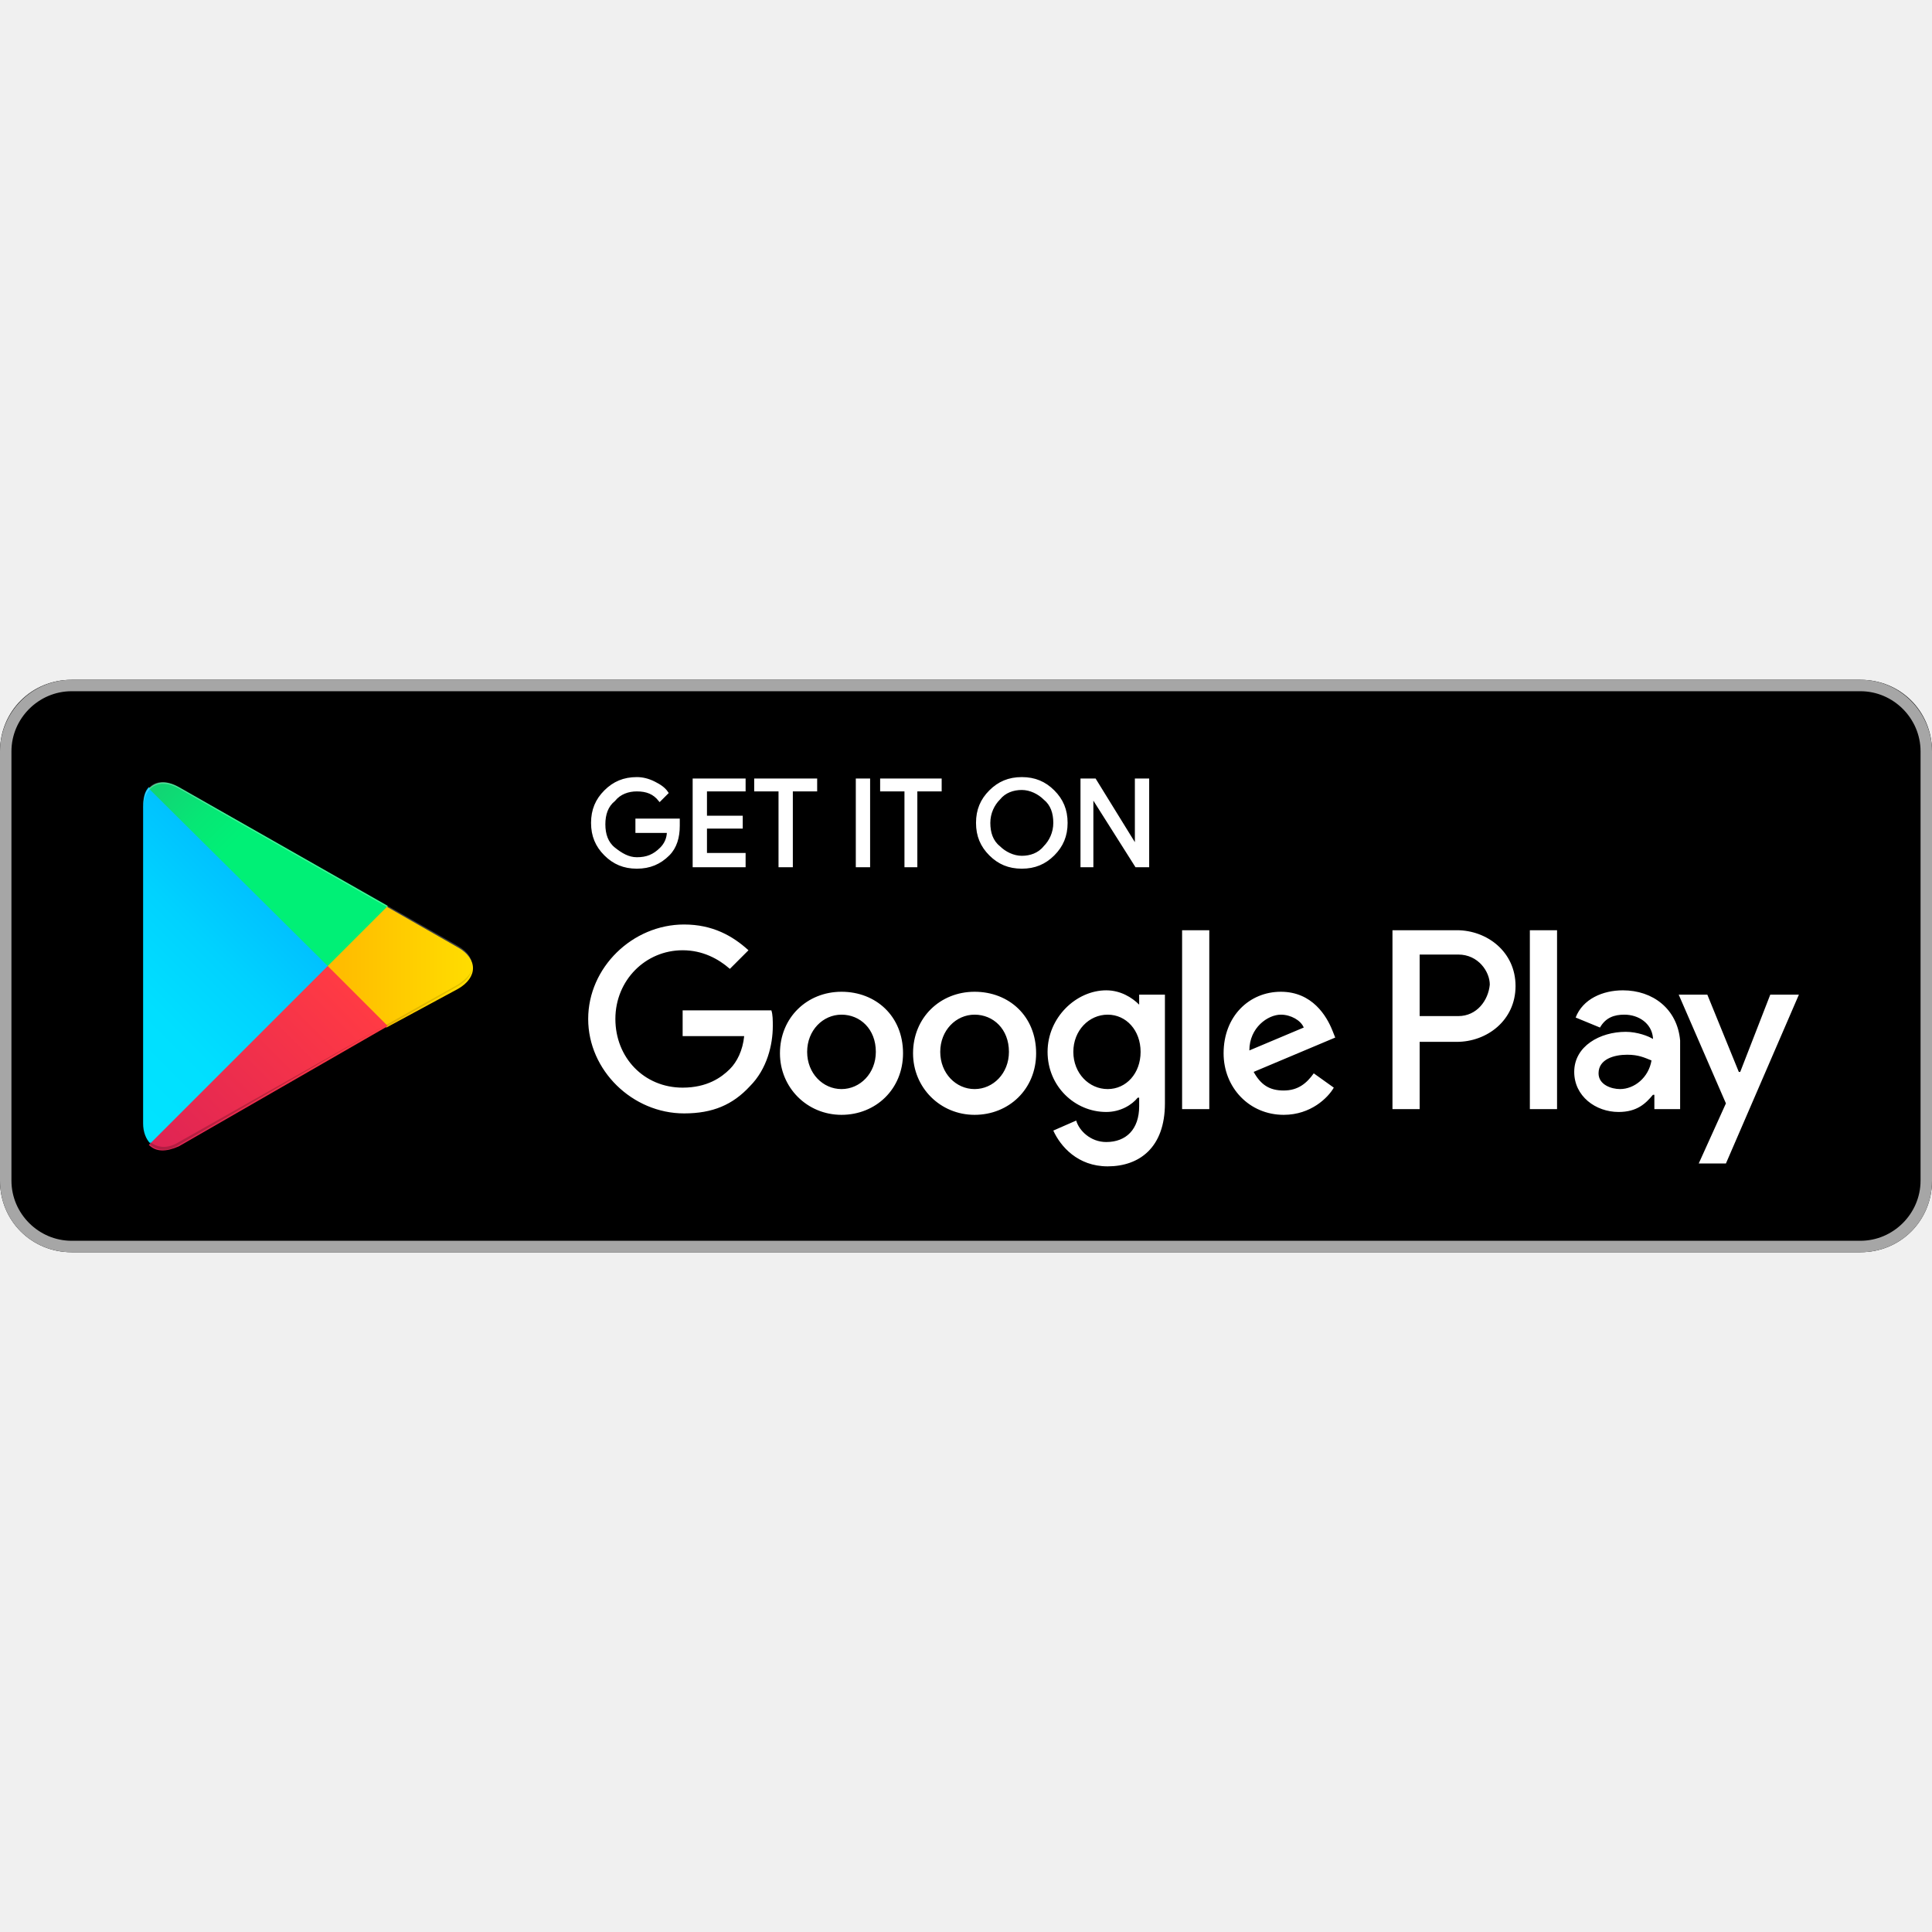
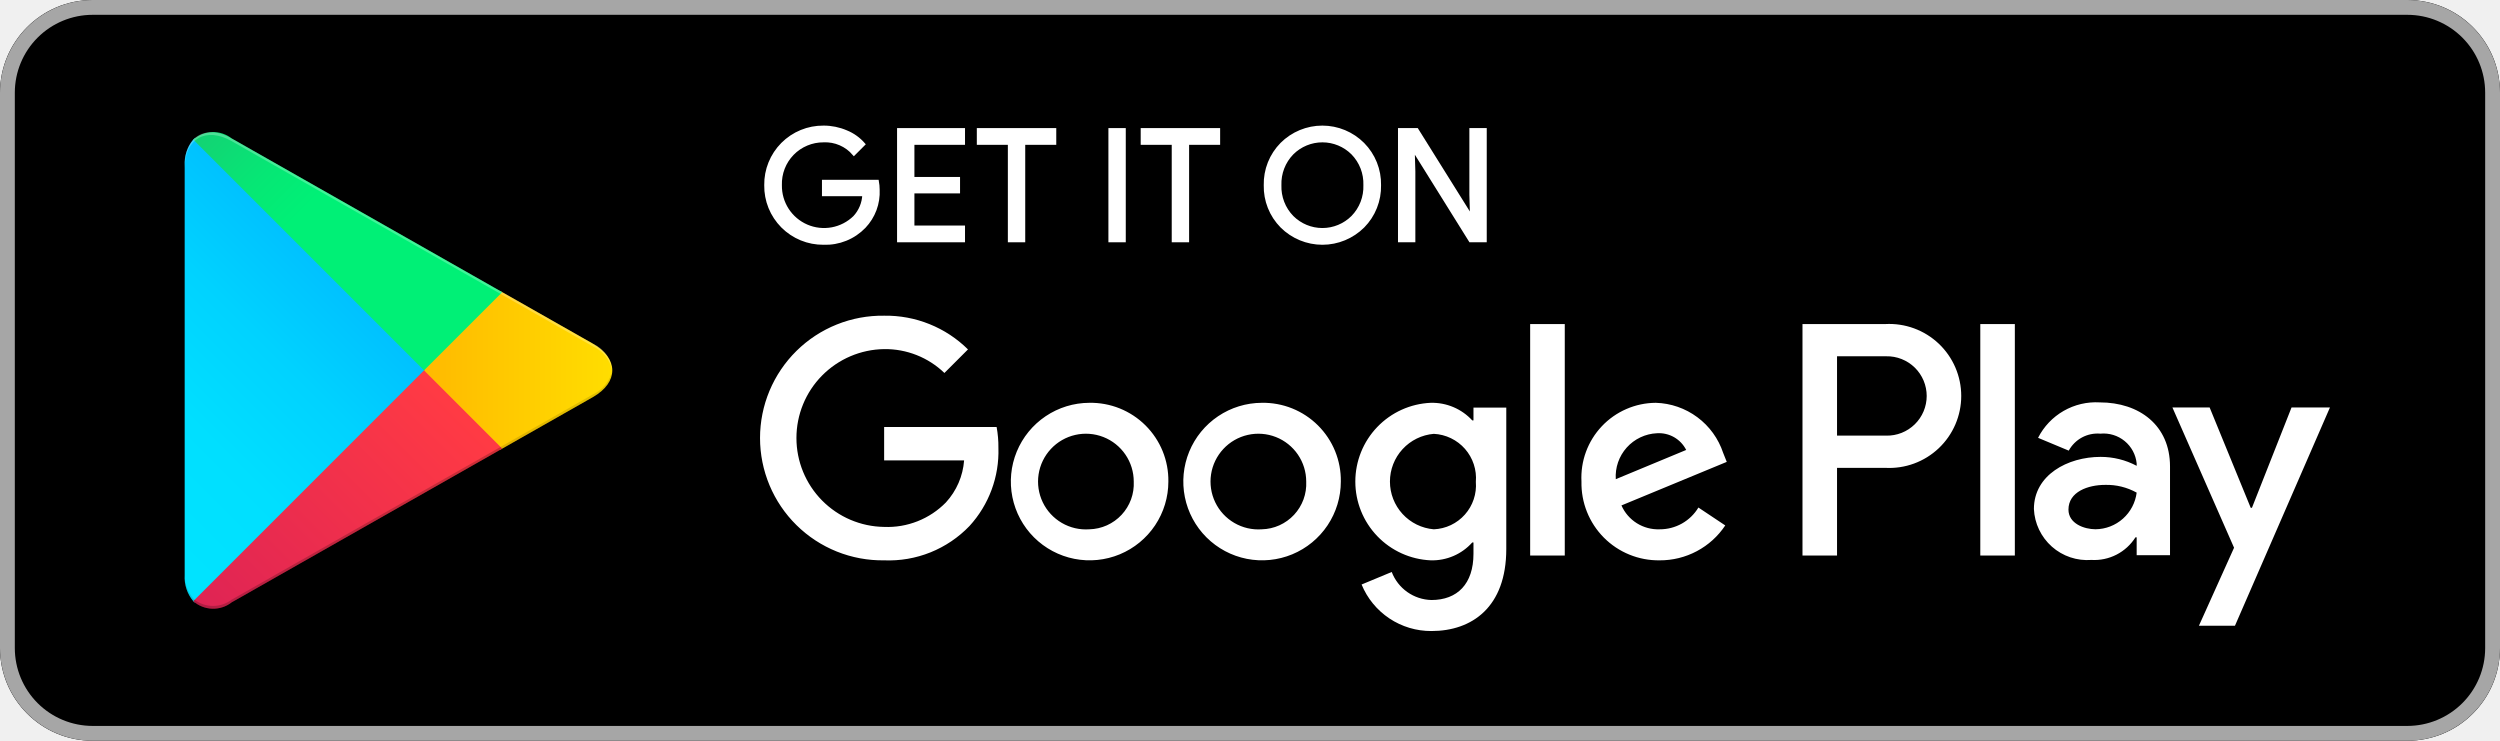
- <svg xmlns="http://www.w3.org/2000/svg" viewBox="0 -47.5 135 135" id="Layer_1">
-   <style>.st0{fill:#a6a6a6}.st1{stroke:#ffffff;stroke-width:.2;stroke-miterlimit:10}.st1,.st2{fill:#fff}.st3{fill:url(#SVGID_1_)}.st4{fill:url(#SVGID_2_)}.st5{fill:url(#SVGID_3_)}.st6{fill:url(#SVGID_4_)}.st7,.st8,.st9{opacity:.2;enable-background:new}.st8,.st9{opacity:.12}.st9{opacity:.25;fill:#fff}</style>
-   <path d="M130 40H5c-2.8 0-5-2.2-5-5V5c0-2.8 2.2-5 5-5h125c2.8 0 5 2.2 5 5v30c0 2.8-2.2 5-5 5z" />
-   <path class="st0" d="M130 .8c2.3 0 4.2 1.9 4.2 4.2v30c0 2.3-1.9 4.2-4.2 4.2H5C2.7 39.2.8 37.3.8 35V5C.8 2.7 2.7.8 5 .8h125m0-.8H5C2.2 0 0 2.3 0 5v30c0 2.8 2.2 5 5 5h125c2.8 0 5-2.2 5-5V5c0-2.7-2.2-5-5-5z" />
-   <path class="st1" d="M47.4 10.2c0 .8-.2 1.5-.7 2-.6.6-1.3.9-2.2.9-.9 0-1.6-.3-2.2-.9-.6-.6-.9-1.3-.9-2.2 0-.9.3-1.6.9-2.2.6-.6 1.3-.9 2.2-.9.4 0 .8.1 1.2.3.4.2.7.4.9.7l-.5.5c-.4-.5-.9-.7-1.6-.7-.6 0-1.2.2-1.6.7-.5.4-.7 1-.7 1.7s.2 1.3.7 1.7c.5.4 1 .7 1.6.7.7 0 1.2-.2 1.7-.7.3-.3.5-.7.5-1.2h-2.2v-.8h2.9v.4zM52 7.7h-2.7v1.9h2.5v.7h-2.5v1.9H52v.8h-3.5V7H52v.7zM55.3 13h-.8V7.7h-1.7V7H57v.7h-1.7V13zM59.9 13V7h.8v6h-.8zM64.1 13h-.8V7.7h-1.7V7h4.1v.7H64V13zM73.6 12.2c-.6.6-1.3.9-2.2.9-.9 0-1.6-.3-2.2-.9-.6-.6-.9-1.3-.9-2.2s.3-1.6.9-2.2c.6-.6 1.3-.9 2.2-.9.9 0 1.6.3 2.2.9.6.6.9 1.3.9 2.2 0 .9-.3 1.6-.9 2.2zm-3.8-.5c.4.4 1 .7 1.6.7.6 0 1.2-.2 1.6-.7.4-.4.7-1 .7-1.7s-.2-1.3-.7-1.7c-.4-.4-1-.7-1.6-.7-.6 0-1.2.2-1.6.7-.4.4-.7 1-.7 1.7s.2 1.3.7 1.7zM75.6 13V7h.9l2.9 4.7V7h.8v6h-.8l-3.1-4.9V13h-.7z" />
-   <path class="st2" d="M68.1 21.8c-2.4 0-4.3 1.8-4.3 4.3 0 2.4 1.9 4.3 4.3 4.3s4.3-1.8 4.3-4.3c0-2.6-1.9-4.3-4.3-4.3zm0 6.8c-1.3 0-2.4-1.1-2.4-2.6s1.1-2.6 2.4-2.6c1.3 0 2.4 1 2.4 2.6 0 1.5-1.1 2.6-2.4 2.6zm-9.3-6.8c-2.4 0-4.3 1.8-4.3 4.3 0 2.4 1.9 4.3 4.3 4.3s4.3-1.8 4.3-4.3c0-2.6-1.9-4.3-4.3-4.3zm0 6.8c-1.3 0-2.4-1.1-2.4-2.6s1.1-2.6 2.4-2.6c1.3 0 2.4 1 2.4 2.6 0 1.5-1.1 2.6-2.4 2.6zm-11.1-5.5v1.8H52c-.1 1-.5 1.8-1 2.3-.6.6-1.6 1.3-3.3 1.3-2.7 0-4.7-2.1-4.7-4.8s2.1-4.8 4.7-4.8c1.4 0 2.5.6 3.3 1.3l1.3-1.3c-1.1-1-2.5-1.8-4.5-1.8-3.6 0-6.7 3-6.7 6.6 0 3.6 3.1 6.6 6.7 6.6 2 0 3.4-.6 4.6-1.9 1.2-1.2 1.6-2.9 1.6-4.2 0-.4 0-.8-.1-1.1h-6.2zm45.4 1.4c-.4-1-1.4-2.7-3.6-2.7s-4 1.7-4 4.3c0 2.4 1.8 4.3 4.2 4.3 1.9 0 3.1-1.2 3.5-1.9l-1.4-1c-.5.7-1.1 1.2-2.1 1.2s-1.6-.4-2.1-1.3l5.7-2.4-.2-.5zm-5.8 1.4c0-1.6 1.3-2.5 2.2-2.5.7 0 1.4.4 1.6.9l-3.8 1.6zM82.6 30h1.9V17.5h-1.9V30zm-3-7.3c-.5-.5-1.3-1-2.3-1-2.1 0-4.1 1.9-4.1 4.3s1.9 4.2 4.1 4.2c1 0 1.8-.5 2.2-1h.1v.6c0 1.6-.9 2.5-2.3 2.5-1.1 0-1.9-.8-2.1-1.5l-1.6.7c.5 1.1 1.7 2.5 3.8 2.5 2.2 0 4-1.3 4-4.4V22h-1.8v.7zm-2.2 5.9c-1.3 0-2.4-1.1-2.4-2.6s1.1-2.6 2.4-2.6c1.3 0 2.3 1.1 2.3 2.6s-1 2.6-2.3 2.6zm24.4-11.1h-4.5V30h1.9v-4.7h2.6c2.1 0 4.1-1.5 4.1-3.9s-2-3.9-4.1-3.9zm.1 6h-2.7v-4.3h2.7c1.4 0 2.2 1.2 2.2 2.1-.1 1.1-.9 2.2-2.2 2.2zm11.5-1.8c-1.4 0-2.8.6-3.3 1.9l1.7.7c.4-.7 1-.9 1.7-.9 1 0 1.9.6 2 1.6v.1c-.3-.2-1.1-.5-1.9-.5-1.8 0-3.6 1-3.6 2.8 0 1.7 1.5 2.8 3.1 2.8 1.3 0 1.9-.6 2.4-1.2h.1v1h1.8v-4.8c-.2-2.2-1.9-3.5-4-3.5zm-.2 6.9c-.6 0-1.5-.3-1.5-1.1 0-1 1.1-1.3 2-1.3.8 0 1.2.2 1.7.4-.2 1.2-1.2 2-2.2 2zm10.5-6.6l-2.1 5.4h-.1l-2.2-5.4h-2l3.3 7.6-1.9 4.2h1.9l5.1-11.8h-2zm-16.8 8h1.9V17.5h-1.9V30z" />
-   <g>
-     <linearGradient id="SVGID_1_" gradientUnits="userSpaceOnUse" x1="21.8" y1="33.29" x2="5.017" y2="16.508" gradientTransform="matrix(1 0 0 -1 0 42)">
-       <stop offset="0" stop-color="#00a0ff" />
-       <stop offset=".007" stop-color="#00a1ff" />
-       <stop offset=".26" stop-color="#00beff" />
-       <stop offset=".512" stop-color="#00d2ff" />
-       <stop offset=".76" stop-color="#00dfff" />
-       <stop offset="1" stop-color="#00e3ff" />
+ <svg xmlns="http://www.w3.org/2000/svg" width="162" height="48" viewBox="0 0 162 48" fill="none">
+   <g clip-path="url(#clip0_309_455)">
+     <path d="M156 0H6C2.687 0 0 2.686 0 6V42C0 45.313 2.687 48 6 48H156C159.313 48 162 45.313 162 42V6C162 2.686 159.313 0 156 0Z" fill="black" />
+     <path d="M156 0.96C157.336 0.961 158.617 1.493 159.562 2.438C160.507 3.383 161.038 4.664 161.039 6V42C161.038 43.336 160.507 44.617 159.562 45.562C158.617 46.507 157.336 47.038 156 47.04H6C4.664 47.038 3.383 46.507 2.438 45.562C1.493 44.617 0.962 43.336 0.96 42V6C0.962 4.664 1.493 3.383 2.438 2.438C3.383 1.493 4.664 0.961 6 0.96H156ZM156 0H6C4.411 0.005 2.887 0.638 1.763 1.762C0.639 2.887 0.005 4.41 0 6L0 42C0.005 43.59 0.639 45.113 1.763 46.237C2.887 47.361 4.411 47.995 6 48H156C157.589 47.995 159.113 47.361 160.237 46.237C161.361 45.113 161.995 43.59 162 42V6C161.995 4.41 161.361 2.887 160.237 1.762C159.113 0.638 157.589 0.005 156 0Z" fill="#A6A6A6" />
+     <path d="M56.902 12.292C56.924 12.732 56.856 13.172 56.702 13.586C56.548 13.999 56.312 14.376 56.008 14.695C55.667 15.049 55.255 15.327 54.799 15.51C54.343 15.694 53.854 15.779 53.363 15.761C52.869 15.765 52.379 15.671 51.922 15.483C51.465 15.295 51.05 15.018 50.701 14.668C50.353 14.317 50.078 13.901 49.892 13.443C49.707 12.985 49.615 12.494 49.623 12C49.615 11.506 49.707 11.015 49.893 10.557C50.078 10.099 50.353 9.683 50.701 9.332C51.05 8.982 51.465 8.705 51.922 8.517C52.379 8.329 52.869 8.235 53.363 8.239C53.871 8.237 54.374 8.34 54.841 8.541C55.274 8.716 55.66 8.992 55.967 9.345L55.334 9.979C55.093 9.695 54.79 9.47 54.448 9.322C54.106 9.174 53.735 9.106 53.363 9.124C52.989 9.122 52.617 9.196 52.272 9.341C51.927 9.486 51.614 9.699 51.353 9.967C51.092 10.236 50.888 10.554 50.753 10.903C50.618 11.253 50.555 11.626 50.567 12C50.558 12.561 50.716 13.111 51.02 13.582C51.325 14.053 51.762 14.423 52.277 14.645C52.792 14.867 53.361 14.931 53.913 14.829C54.464 14.727 54.973 14.463 55.374 14.072C55.743 13.674 55.958 13.156 55.977 12.614H53.363V11.749H56.852C56.885 11.928 56.902 12.11 56.902 12.292Z" fill="white" stroke="white" stroke-width="0.2" stroke-miterlimit="10" />
+     <path d="M62.433 9.285H59.154V11.567H62.111V12.432H59.154V14.715H62.433V15.6H58.23V8.4H62.433V9.285Z" fill="white" stroke="white" stroke-width="0.2" stroke-miterlimit="10" />
+     <path d="M66.335 15.6H65.409V9.285H63.398V8.4H68.346V9.285H66.335V15.6Z" fill="white" stroke="white" stroke-width="0.2" stroke-miterlimit="10" />
+     <path d="M71.925 15.6V8.4H72.85V15.6H71.925Z" fill="white" stroke="white" stroke-width="0.2" stroke-miterlimit="10" />
+     <path d="M76.954 15.6H76.028V9.285H74.017V8.4H78.965V9.285H76.954V15.6Z" fill="white" stroke="white" stroke-width="0.2" stroke-miterlimit="10" />
+     <path d="M88.331 14.669C87.63 15.368 86.681 15.761 85.692 15.761C84.702 15.761 83.753 15.368 83.052 14.669C82.705 14.318 82.433 13.901 82.25 13.442C82.068 12.984 81.98 12.493 81.991 12C81.98 11.507 82.068 11.016 82.25 10.557C82.433 10.099 82.705 9.682 83.052 9.33C83.398 8.984 83.81 8.709 84.262 8.522C84.715 8.335 85.2 8.238 85.69 8.239C86.18 8.239 86.665 8.336 87.118 8.524C87.57 8.713 87.981 8.988 88.326 9.335C88.673 9.685 88.946 10.102 89.129 10.559C89.312 11.017 89.402 11.507 89.392 12C89.403 12.493 89.314 12.984 89.132 13.442C88.95 13.901 88.678 14.318 88.331 14.669ZM83.735 14.066C84.254 14.585 84.957 14.876 85.691 14.876C86.424 14.876 87.128 14.585 87.647 14.066C87.913 13.794 88.121 13.47 88.259 13.115C88.396 12.76 88.46 12.381 88.447 12C88.46 11.619 88.396 11.24 88.259 10.885C88.121 10.529 87.913 10.206 87.647 9.933C87.128 9.415 86.424 9.124 85.691 9.124C84.957 9.124 84.254 9.415 83.735 9.933C83.469 10.206 83.261 10.53 83.124 10.885C82.987 11.24 82.923 11.619 82.936 12C82.923 12.38 82.987 12.76 83.124 13.115C83.261 13.47 83.469 13.794 83.735 14.066Z" fill="white" stroke="white" stroke-width="0.2" stroke-miterlimit="10" />
+     <path d="M90.69 15.6V8.4H91.816L95.315 14.001H95.355L95.315 12.613V8.4H96.241V15.6H95.276L91.615 9.728H91.575L91.615 11.115V15.6H90.69Z" fill="white" stroke="white" stroke-width="0.2" stroke-miterlimit="10" />
+     <path d="M81.763 26.102C80.754 26.106 79.769 26.409 78.933 26.972C78.096 27.535 77.445 28.333 77.061 29.266C76.678 30.199 76.58 31.225 76.779 32.213C76.978 33.202 77.466 34.11 78.18 34.822C78.895 35.533 79.804 36.018 80.794 36.213C81.783 36.408 82.808 36.306 83.74 35.919C84.671 35.532 85.467 34.878 86.027 34.039C86.587 33.2 86.886 32.214 86.886 31.206C86.896 30.531 86.77 29.861 86.516 29.236C86.262 28.612 85.884 28.044 85.406 27.568C84.928 27.092 84.36 26.717 83.734 26.465C83.108 26.213 82.438 26.09 81.763 26.102ZM81.763 34.299C81.142 34.343 80.522 34.2 79.983 33.886C79.445 33.573 79.013 33.106 78.745 32.544C78.476 31.982 78.383 31.352 78.477 30.737C78.571 30.121 78.849 29.548 79.273 29.093C79.697 28.637 80.249 28.319 80.856 28.182C81.464 28.044 82.098 28.092 82.678 28.32C83.257 28.548 83.755 28.945 84.105 29.46C84.456 29.975 84.643 30.583 84.643 31.206C84.662 31.599 84.602 31.992 84.467 32.362C84.331 32.732 84.123 33.071 83.855 33.359C83.587 33.648 83.263 33.879 82.904 34.041C82.545 34.202 82.157 34.29 81.763 34.299ZM70.587 26.102C69.578 26.106 68.593 26.409 67.757 26.972C66.92 27.535 66.269 28.333 65.885 29.266C65.502 30.199 65.404 31.225 65.603 32.213C65.802 33.202 66.29 34.11 67.004 34.822C67.719 35.533 68.628 36.018 69.618 36.213C70.607 36.408 71.632 36.306 72.564 35.919C73.495 35.532 74.291 34.878 74.851 34.039C75.411 33.2 75.71 32.214 75.71 31.206C75.72 30.531 75.594 29.861 75.34 29.236C75.086 28.612 74.708 28.044 74.23 27.568C73.752 27.092 73.183 26.717 72.558 26.465C71.932 26.213 71.261 26.09 70.587 26.102ZM70.587 34.299C69.966 34.343 69.346 34.2 68.807 33.886C68.269 33.573 67.838 33.106 67.569 32.544C67.3 31.982 67.207 31.352 67.301 30.737C67.395 30.121 67.673 29.548 68.097 29.093C68.521 28.637 69.073 28.319 69.68 28.182C70.288 28.044 70.922 28.092 71.502 28.32C72.081 28.548 72.579 28.945 72.929 29.46C73.28 29.975 73.467 30.583 73.467 31.206C73.486 31.599 73.426 31.992 73.291 32.362C73.155 32.732 72.947 33.071 72.679 33.359C72.411 33.648 72.087 33.879 71.728 34.041C71.369 34.202 70.981 34.29 70.587 34.299ZM57.292 27.668V29.833H62.474C62.399 30.849 61.983 31.809 61.294 32.559C60.775 33.088 60.151 33.503 59.461 33.776C58.772 34.049 58.033 34.175 57.292 34.144C55.778 34.124 54.333 33.508 53.269 32.43C52.205 31.352 51.609 29.898 51.609 28.383C51.609 26.869 52.205 25.415 53.269 24.337C54.333 23.259 55.778 22.643 57.292 22.622C58.747 22.603 60.151 23.159 61.198 24.169L62.725 22.642C62.01 21.934 61.162 21.377 60.229 21.002C59.296 20.626 58.298 20.441 57.292 20.457C56.242 20.442 55.199 20.635 54.224 21.027C53.248 21.418 52.361 22 51.613 22.737C50.864 23.475 50.27 24.354 49.864 25.323C49.459 26.292 49.25 27.333 49.25 28.383C49.25 29.434 49.459 30.474 49.864 31.444C50.27 32.413 50.864 33.292 51.613 34.029C52.361 34.767 53.248 35.348 54.224 35.74C55.199 36.131 56.242 36.325 57.292 36.31C58.319 36.352 59.343 36.176 60.296 35.793C61.249 35.409 62.11 34.828 62.822 34.086C64.084 32.708 64.758 30.89 64.697 29.021C64.702 28.568 64.663 28.114 64.581 27.668H57.292ZM111.662 29.35C111.355 28.425 110.772 27.618 109.99 27.037C109.208 26.456 108.267 26.129 107.293 26.102C106.637 26.106 105.989 26.243 105.388 26.505C104.786 26.767 104.244 27.147 103.795 27.624C103.345 28.101 102.996 28.665 102.77 29.28C102.544 29.896 102.445 30.551 102.479 31.206C102.465 31.877 102.585 32.544 102.834 33.167C103.083 33.791 103.455 34.357 103.927 34.834C104.4 35.31 104.964 35.687 105.586 35.94C106.207 36.194 106.873 36.319 107.544 36.31C108.385 36.314 109.214 36.11 109.956 35.715C110.699 35.321 111.331 34.748 111.797 34.048L110.057 32.888C109.797 33.321 109.428 33.678 108.988 33.926C108.547 34.173 108.05 34.302 107.544 34.299C107.024 34.319 106.51 34.182 106.069 33.906C105.628 33.631 105.28 33.229 105.07 32.752L111.894 29.93L111.662 29.35ZM104.703 31.051C104.678 30.68 104.729 30.307 104.85 29.956C104.972 29.604 105.163 29.28 105.411 29.002C105.66 28.725 105.961 28.5 106.297 28.341C106.634 28.181 106.998 28.091 107.37 28.074C107.757 28.049 108.144 28.138 108.481 28.33C108.817 28.523 109.09 28.81 109.265 29.157L104.703 31.051ZM99.154 36H101.397V20.998H99.154V36ZM95.481 27.243H95.403C95.063 26.872 94.647 26.579 94.183 26.382C93.72 26.186 93.22 26.09 92.716 26.102C91.4 26.158 90.157 26.72 89.245 27.671C88.334 28.622 87.825 29.889 87.825 31.206C87.825 32.523 88.334 33.789 89.245 34.74C90.157 35.691 91.4 36.254 92.716 36.31C93.222 36.323 93.724 36.226 94.188 36.026C94.652 35.826 95.067 35.527 95.403 35.15H95.481V35.884C95.481 37.837 94.437 38.881 92.755 38.881C92.194 38.867 91.65 38.687 91.193 38.364C90.735 38.04 90.383 37.587 90.184 37.064L88.231 37.876C88.599 38.772 89.226 39.537 90.032 40.075C90.838 40.612 91.786 40.896 92.755 40.891C95.384 40.891 97.607 39.345 97.607 35.575V26.411H95.481V27.243ZM92.91 34.299C92.135 34.233 91.412 33.879 90.886 33.306C90.36 32.733 90.068 31.984 90.068 31.206C90.068 30.428 90.36 29.678 90.886 29.106C91.412 28.533 92.135 28.178 92.91 28.113C93.295 28.131 93.673 28.228 94.021 28.396C94.368 28.564 94.679 28.8 94.933 29.09C95.187 29.381 95.381 29.72 95.501 30.086C95.622 30.453 95.668 30.84 95.635 31.225C95.666 31.608 95.618 31.992 95.496 32.356C95.375 32.719 95.181 33.055 94.926 33.342C94.672 33.629 94.362 33.861 94.016 34.026C93.669 34.19 93.293 34.283 92.91 34.299ZM122.167 20.999H116.801V36H119.04V30.317H122.167C122.8 30.351 123.434 30.257 124.029 30.038C124.625 29.82 125.169 29.482 125.63 29.046C126.091 28.61 126.457 28.085 126.708 27.502C126.959 26.919 127.088 26.292 127.088 25.658C127.088 25.023 126.959 24.396 126.708 23.813C126.457 23.231 126.091 22.705 125.63 22.269C125.169 21.833 124.625 21.496 124.029 21.277C123.434 21.059 122.8 20.964 122.167 20.999ZM122.225 28.229H119.04V23.087H122.225C122.567 23.079 122.907 23.141 123.225 23.267C123.543 23.393 123.833 23.581 124.077 23.82C124.322 24.06 124.516 24.346 124.649 24.661C124.781 24.977 124.85 25.316 124.85 25.658C124.85 26 124.781 26.339 124.649 26.654C124.516 26.97 124.322 27.256 124.077 27.495C123.833 27.734 123.543 27.923 123.225 28.049C122.907 28.175 122.567 28.236 122.225 28.229ZM136.063 26.075C135.245 26.027 134.432 26.219 133.722 26.627C133.013 27.035 132.437 27.641 132.067 28.371L134.055 29.201C134.252 28.839 134.551 28.542 134.914 28.346C135.278 28.151 135.69 28.066 136.101 28.101C136.669 28.046 137.236 28.218 137.677 28.579C138.119 28.941 138.399 29.463 138.456 30.031V30.185C137.737 29.803 136.935 29.605 136.12 29.606C133.978 29.606 131.797 30.784 131.797 32.984C131.818 33.447 131.932 33.902 132.132 34.321C132.332 34.74 132.614 35.114 132.961 35.422C133.309 35.73 133.714 35.965 134.154 36.113C134.594 36.261 135.059 36.319 135.522 36.284C136.086 36.317 136.648 36.199 137.151 35.941C137.653 35.683 138.077 35.295 138.379 34.817H138.456V35.975H140.617V30.224C140.617 27.561 138.629 26.075 136.063 26.075ZM135.792 34.296C135.059 34.296 134.036 33.93 134.036 33.022C134.036 31.864 135.31 31.421 136.41 31.421C137.125 31.401 137.831 31.575 138.456 31.922C138.373 32.573 138.058 33.172 137.569 33.608C137.079 34.045 136.448 34.289 135.792 34.296ZM148.492 26.403L145.925 32.907H145.847L143.184 26.403H140.772L144.767 35.493L142.489 40.549H144.825L150.981 26.403H148.492ZM128.323 36H130.562V20.999H128.323V36Z" fill="white" />
+     <path d="M12.523 9.046C12.129 9.516 11.931 10.119 11.967 10.732V37.271C11.93 37.883 12.129 38.486 12.523 38.956L12.611 39.043L27.478 24.177V23.826L12.611 8.959L12.523 9.046Z" fill="url(#paint0_linear_309_455)" />
+     <path d="M32.434 29.134L27.478 24.176V23.826L32.435 18.869L32.546 18.933L38.418 22.269C40.095 23.222 40.095 24.781 38.418 25.734L32.546 29.07L32.434 29.134Z" fill="url(#paint1_linear_309_455)" />
+     <path d="M32.546 29.07L27.478 24.001L12.523 38.956C12.864 39.258 13.301 39.43 13.756 39.444C14.212 39.457 14.658 39.311 15.016 39.03L32.546 29.07Z" fill="url(#paint2_linear_309_455)" />
+     <path d="M32.546 18.932L15.016 8.972C14.658 8.691 14.212 8.545 13.756 8.558C13.301 8.572 12.864 8.744 12.523 9.046L27.478 24.001L32.546 18.932Z" fill="url(#paint3_linear_309_455)" />
+     <path opacity="0.2" d="M32.435 28.959L15.016 38.855C14.671 39.118 14.25 39.261 13.816 39.264C13.383 39.266 12.96 39.127 12.612 38.868L12.523 38.957L12.611 39.044L12.612 39.043C12.96 39.303 13.383 39.441 13.816 39.439C14.25 39.437 14.671 39.293 15.016 39.031L32.546 29.07L32.435 28.959Z" fill="black" />
+     <path opacity="0.12" d="M12.523 38.782C12.129 38.312 11.931 37.708 11.967 37.096V37.272C11.931 37.884 12.129 38.487 12.523 38.957L12.612 38.868L12.523 38.782Z" fill="black" />
+     <path opacity="0.12" d="M38.418 25.558L32.435 28.958L32.546 29.07L38.418 25.733C38.763 25.584 39.062 25.344 39.283 25.039C39.505 24.735 39.64 24.376 39.676 24.002C39.601 24.341 39.449 24.658 39.231 24.928C39.012 25.199 38.734 25.414 38.418 25.558Z" fill="black" />
+     <path opacity="0.25" d="M15.016 9.148L38.418 22.444C38.734 22.588 39.013 22.803 39.231 23.074C39.449 23.344 39.602 23.662 39.676 24.001C39.64 23.626 39.505 23.268 39.284 22.963C39.062 22.658 38.763 22.419 38.418 22.269L15.016 8.973C13.339 8.02 11.967 8.811 11.967 10.732V10.908C11.967 8.987 13.339 8.195 15.016 9.148Z" fill="white" />
+   </g>
+   <defs>
+     <linearGradient id="paint0_linear_309_455" x1="26.16" y1="10.452" x2="6.021" y2="30.59" gradientUnits="userSpaceOnUse">
+       <stop stop-color="#00A0FF" />
+       <stop offset="0.007" stop-color="#00A1FF" />
+       <stop offset="0.26" stop-color="#00BEFF" />
+       <stop offset="0.512" stop-color="#00D2FF" />
+       <stop offset="0.76" stop-color="#00DFFF" />
+       <stop offset="1" stop-color="#00E3FF" />
    </linearGradient>
-     <path class="st3" d="M10.4 7.5c-.3.3-.4.8-.4 1.4V31c0 .6.2 1.1.5 1.4l.1.1L23 20.1v-.2L10.4 7.5z" />
-     <linearGradient id="SVGID_2_" gradientUnits="userSpaceOnUse" x1="33.834" y1="21.999" x2="9.637" y2="21.999" gradientTransform="matrix(1 0 0 -1 0 42)">
-       <stop offset="0" stop-color="#ffe000" />
-       <stop offset=".409" stop-color="#ffbd00" />
-       <stop offset=".775" stop-color="orange" />
-       <stop offset="1" stop-color="#ff9c00" />
+     <linearGradient id="paint1_linear_309_455" x1="40.601" y1="24.002" x2="11.565" y2="24.002" gradientUnits="userSpaceOnUse">
+       <stop stop-color="#FFE000" />
+       <stop offset="0.409" stop-color="#FFBD00" />
+       <stop offset="0.775" stop-color="#FFA500" />
+       <stop offset="1" stop-color="#FF9C00" />
    </linearGradient>
-     <path class="st4" d="M27 24.3l-4.1-4.1V19.9l4.1-4.1.1.1 4.9 2.8c1.4.8 1.4 2.1 0 2.9l-5 2.7z" />
-     <linearGradient id="SVGID_3_" gradientUnits="userSpaceOnUse" x1="24.827" y1="19.704" x2="2.069" y2="-3.054" gradientTransform="matrix(1 0 0 -1 0 42)">
-       <stop offset="0" stop-color="#ff3a44" />
-       <stop offset="1" stop-color="#c31162" />
+     <linearGradient id="paint2_linear_309_455" x1="29.793" y1="26.755" x2="2.483" y2="54.065" gradientUnits="userSpaceOnUse">
+       <stop stop-color="#FF3A44" />
+       <stop offset="1" stop-color="#C31162" />
    </linearGradient>
-     <path class="st5" d="M27.1 24.2L22.9 20 10.4 32.5c.5.5 1.2.5 2.1.1l14.6-8.4" />
-     <linearGradient id="SVGID_4_" gradientUnits="userSpaceOnUse" x1="7.297" y1="41.824" x2="17.46" y2="31.661" gradientTransform="matrix(1 0 0 -1 0 42)">
-       <stop offset="0" stop-color="#32a071" />
-       <stop offset=".069" stop-color="#2da771" />
-       <stop offset=".476" stop-color="#15cf74" />
-       <stop offset=".801" stop-color="#06e775" />
-       <stop offset="1" stop-color="#00f076" />
+     <linearGradient id="paint3_linear_309_455" x1="8.757" y1="0.212" x2="20.952" y2="12.406" gradientUnits="userSpaceOnUse">
+       <stop stop-color="#32A071" />
+       <stop offset="0.069" stop-color="#2DA771" />
+       <stop offset="0.476" stop-color="#15CF74" />
+       <stop offset="0.801" stop-color="#06E775" />
+       <stop offset="1" stop-color="#00F076" />
    </linearGradient>
-     <path class="st6" d="M27.1 15.8L12.5 7.5c-.9-.5-1.6-.4-2.1.1L22.9 20l4.2-4.2z" />
-     <path class="st7" d="M27 24.1l-14.5 8.2c-.8.5-1.5.4-2 0l-.1.1.1.1c.5.4 1.2.5 2 0L27 24.1z" />
-     <path class="st8" d="M10.4 32.3c-.3-.3-.4-.8-.4-1.4v.1c0 .6.2 1.1.5 1.4v-.1h-.1zM32 21.3l-5 2.8.1.1 4.9-2.8c.7-.4 1-.9 1-1.4 0 .5-.4.9-1 1.3z" />
-     <path class="st9" d="M12.5 7.6L32 18.7c.6.4 1 .8 1 1.3 0-.5-.3-1-1-1.4L12.5 7.5c-1.4-.8-2.5-.2-2.5 1.4V9c0-1.5 1.1-2.2 2.5-1.4z" />
-   </g>
+     <clipPath id="clip0_309_455">
+       <rect width="161.999" height="48" fill="white" transform="translate(0.000396729)" />
+     </clipPath>
+   </defs>
</svg>
